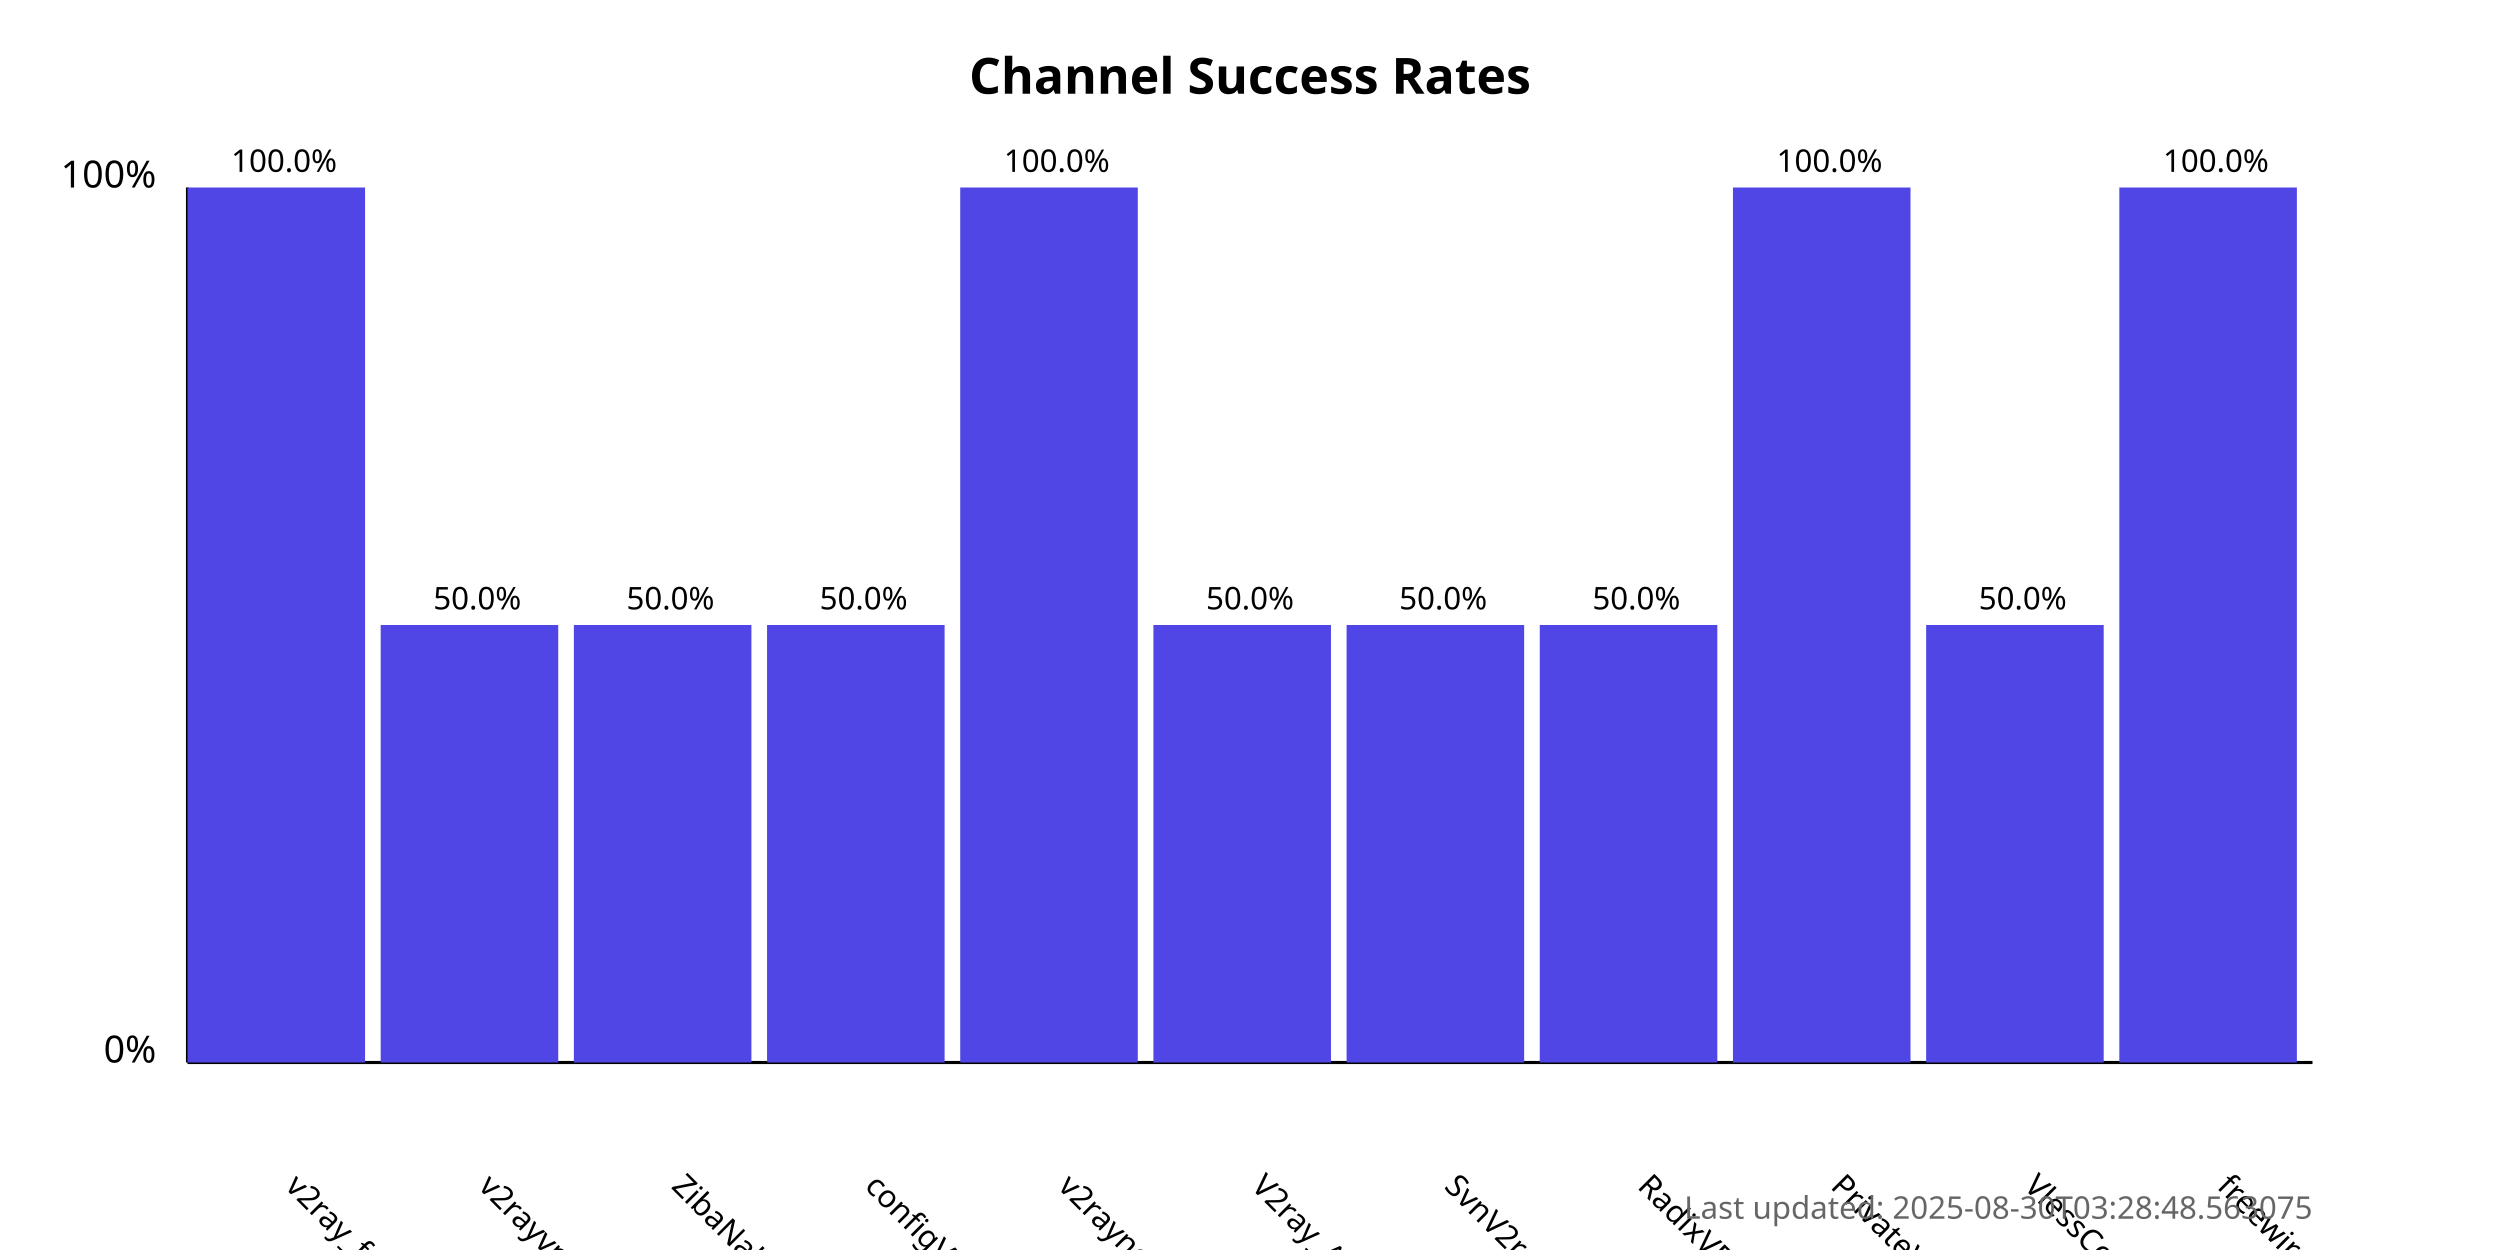
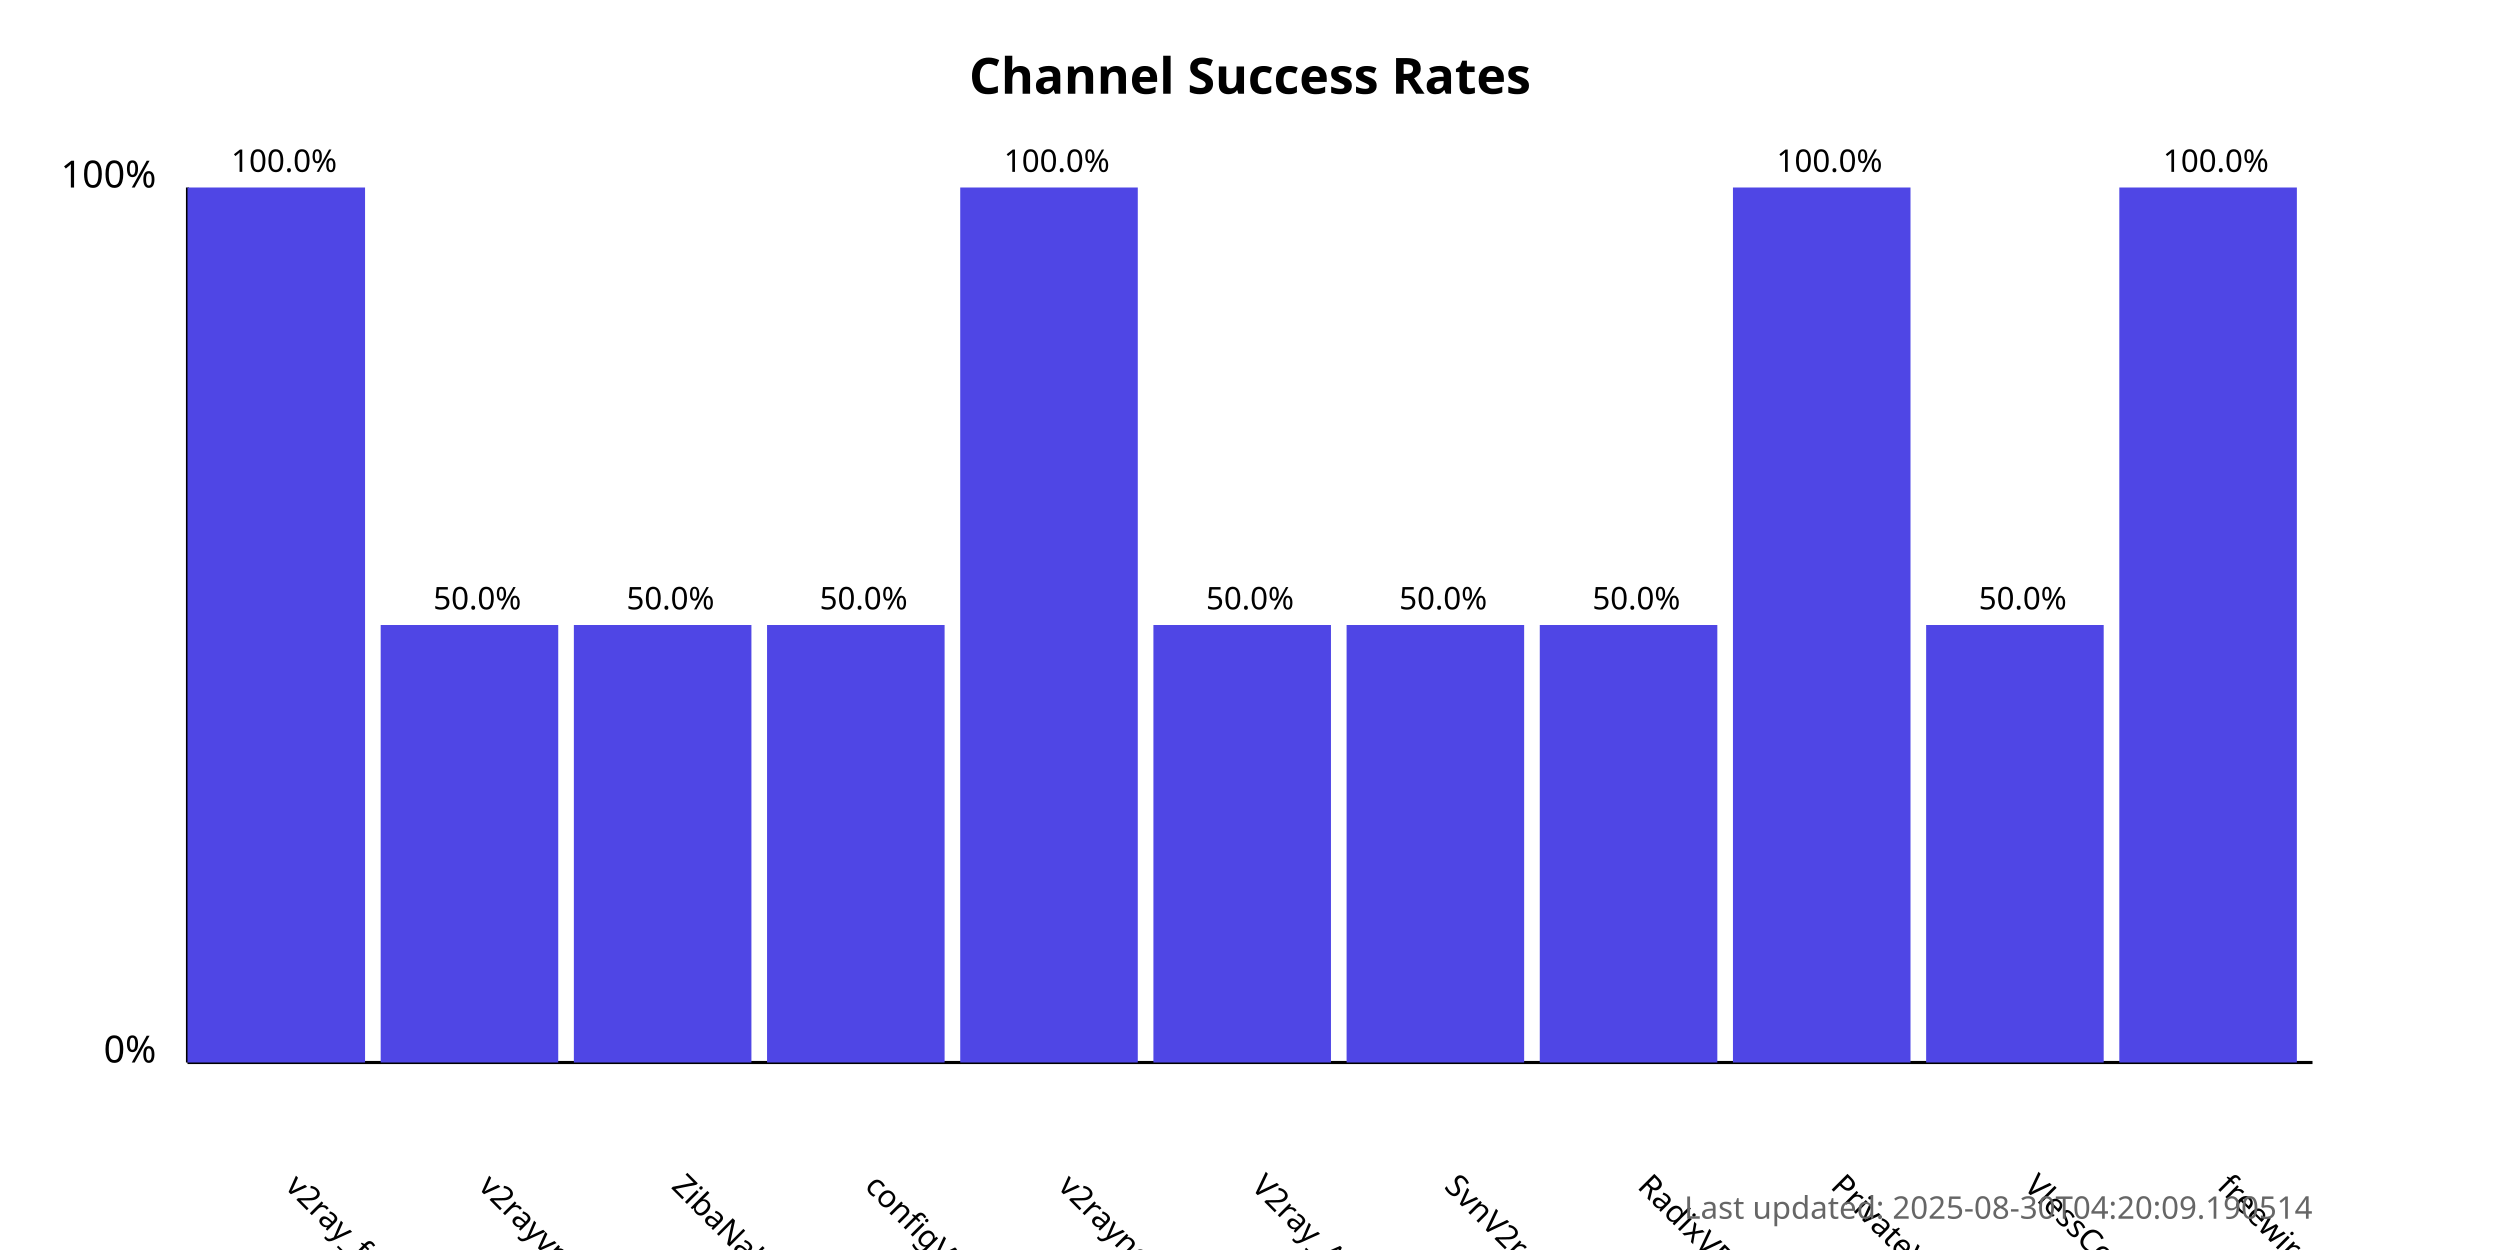
<svg xmlns="http://www.w3.org/2000/svg" width="800" height="400">
  <style>
            .chart-title { font: bold 16px sans-serif; }
            .axis-label { font: 12px sans-serif; }
            .tick-label { font: 10px sans-serif; }
            .bar { fill: #4f46e5; }
            .bar:hover { fill: #6366f1; }
            .timestamp { font: 10px sans-serif; fill: #666; }
        </style>
  <text x="400.0" y="30" text-anchor="middle" class="chart-title">
            Channel Success Rates
        </text>
  <line x1="60" y1="340" x2="60" y2="60" stroke="black" stroke-width="1" />
  <line x1="60" y1="340" x2="740" y2="340" stroke="black" stroke-width="1" />
  <text x="50" y="340" text-anchor="end" class="axis-label">0%</text>
  <text x="50" y="60" text-anchor="end" class="axis-label">100%</text>
  <g>
    <rect x="60" y="60.0" width="56.818" height="280.0" class="bar" />
    <text x="90.909" y="380" transform="rotate(45, 90.90909, 380)" text-anchor="start" class="tick-label">
                v2ray_free_conf
            </text>
    <text x="90.909" y="55.0" text-anchor="middle" class="tick-label">
                100.0%
            </text>
  </g>
  <g>
    <rect x="121.818" y="200.0" width="56.818" height="140.0" class="bar" />
    <text x="152.727" y="380" transform="rotate(45, 152.7273, 380)" text-anchor="start" class="tick-label">
                v2rayvpno
            </text>
    <text x="152.727" y="195.0" text-anchor="middle" class="tick-label">
                50.0%
            </text>
  </g>
  <g>
    <rect x="183.636" y="200.0" width="56.818" height="140.0" class="bar" />
    <text x="214.545" y="380" transform="rotate(45, 214.5455, 380)" text-anchor="start" class="tick-label">
                ZibaNabz
            </text>
    <text x="214.545" y="195.0" text-anchor="middle" class="tick-label">
                50.0%
            </text>
  </g>
  <g>
    <rect x="245.455" y="200.0" width="56.818" height="140.0" class="bar" />
    <text x="276.364" y="380" transform="rotate(45, 276.3636, 380)" text-anchor="start" class="tick-label">
                configV2rayForFree
            </text>
    <text x="276.364" y="195.0" text-anchor="middle" class="tick-label">
                50.0%
            </text>
  </g>
  <g>
    <rect x="307.273" y="60.0" width="56.818" height="280.0" class="bar" />
    <text x="338.182" y="380" transform="rotate(45, 338.1818, 380)" text-anchor="start" class="tick-label">
                v2rayngvpn
            </text>
    <text x="338.182" y="55.0" text-anchor="middle" class="tick-label">
                100.0%
            </text>
  </g>
  <g>
    <rect x="369.091" y="200.0" width="56.818" height="140.0" class="bar" />
    <text x="400.0" y="380" transform="rotate(45, 400.0, 380)" text-anchor="start" class="tick-label">
                V2ray_Alpha
            </text>
    <text x="400.0" y="195.0" text-anchor="middle" class="tick-label">
                50.0%
            </text>
  </g>
  <g>
    <rect x="430.909" y="200.0" width="56.818" height="140.0" class="bar" />
    <text x="461.818" y="380" transform="rotate(45, 461.8182, 380)" text-anchor="start" class="tick-label">
                SvnV2ray
            </text>
    <text x="461.818" y="195.0" text-anchor="middle" class="tick-label">
                50.0%
            </text>
  </g>
  <g>
    <rect x="492.727" y="200.0" width="56.818" height="140.0" class="bar" />
    <text x="523.636" y="380" transform="rotate(45, 523.6364, 380)" text-anchor="start" class="tick-label">
                RadixVPN
            </text>
    <text x="523.636" y="195.0" text-anchor="middle" class="tick-label">
                50.0%
            </text>
  </g>
  <g>
    <rect x="554.545" y="60.0" width="56.818" height="280.0" class="bar" />
    <text x="585.455" y="380" transform="rotate(45, 585.4545, 380)" text-anchor="start" class="tick-label">
                PrivateVPNs
            </text>
    <text x="585.455" y="55.0" text-anchor="middle" class="tick-label">
                100.0%
            </text>
  </g>
  <g>
    <rect x="616.364" y="200.0" width="56.818" height="140.0" class="bar" />
    <text x="647.273" y="380" transform="rotate(45, 647.2727, 380)" text-anchor="start" class="tick-label">
                VlessConfig
            </text>
    <text x="647.273" y="195.0" text-anchor="middle" class="tick-label">
                50.0%
            </text>
  </g>
  <g>
    <rect x="678.182" y="60.0" width="56.818" height="280.0" class="bar" />
    <text x="709.091" y="380" transform="rotate(45, 709.0909, 380)" text-anchor="start" class="tick-label">
                freewireguard
            </text>
    <text x="709.091" y="55.0" text-anchor="middle" class="tick-label">
                100.0%
            </text>
  </g>
  <text x="740" y="390" text-anchor="end" class="timestamp">
-             Last updated: 2025-08-30T03:28:48.563075
+             Last updated: 2025-08-30T04:20:09.190514
        </text>
</svg>
